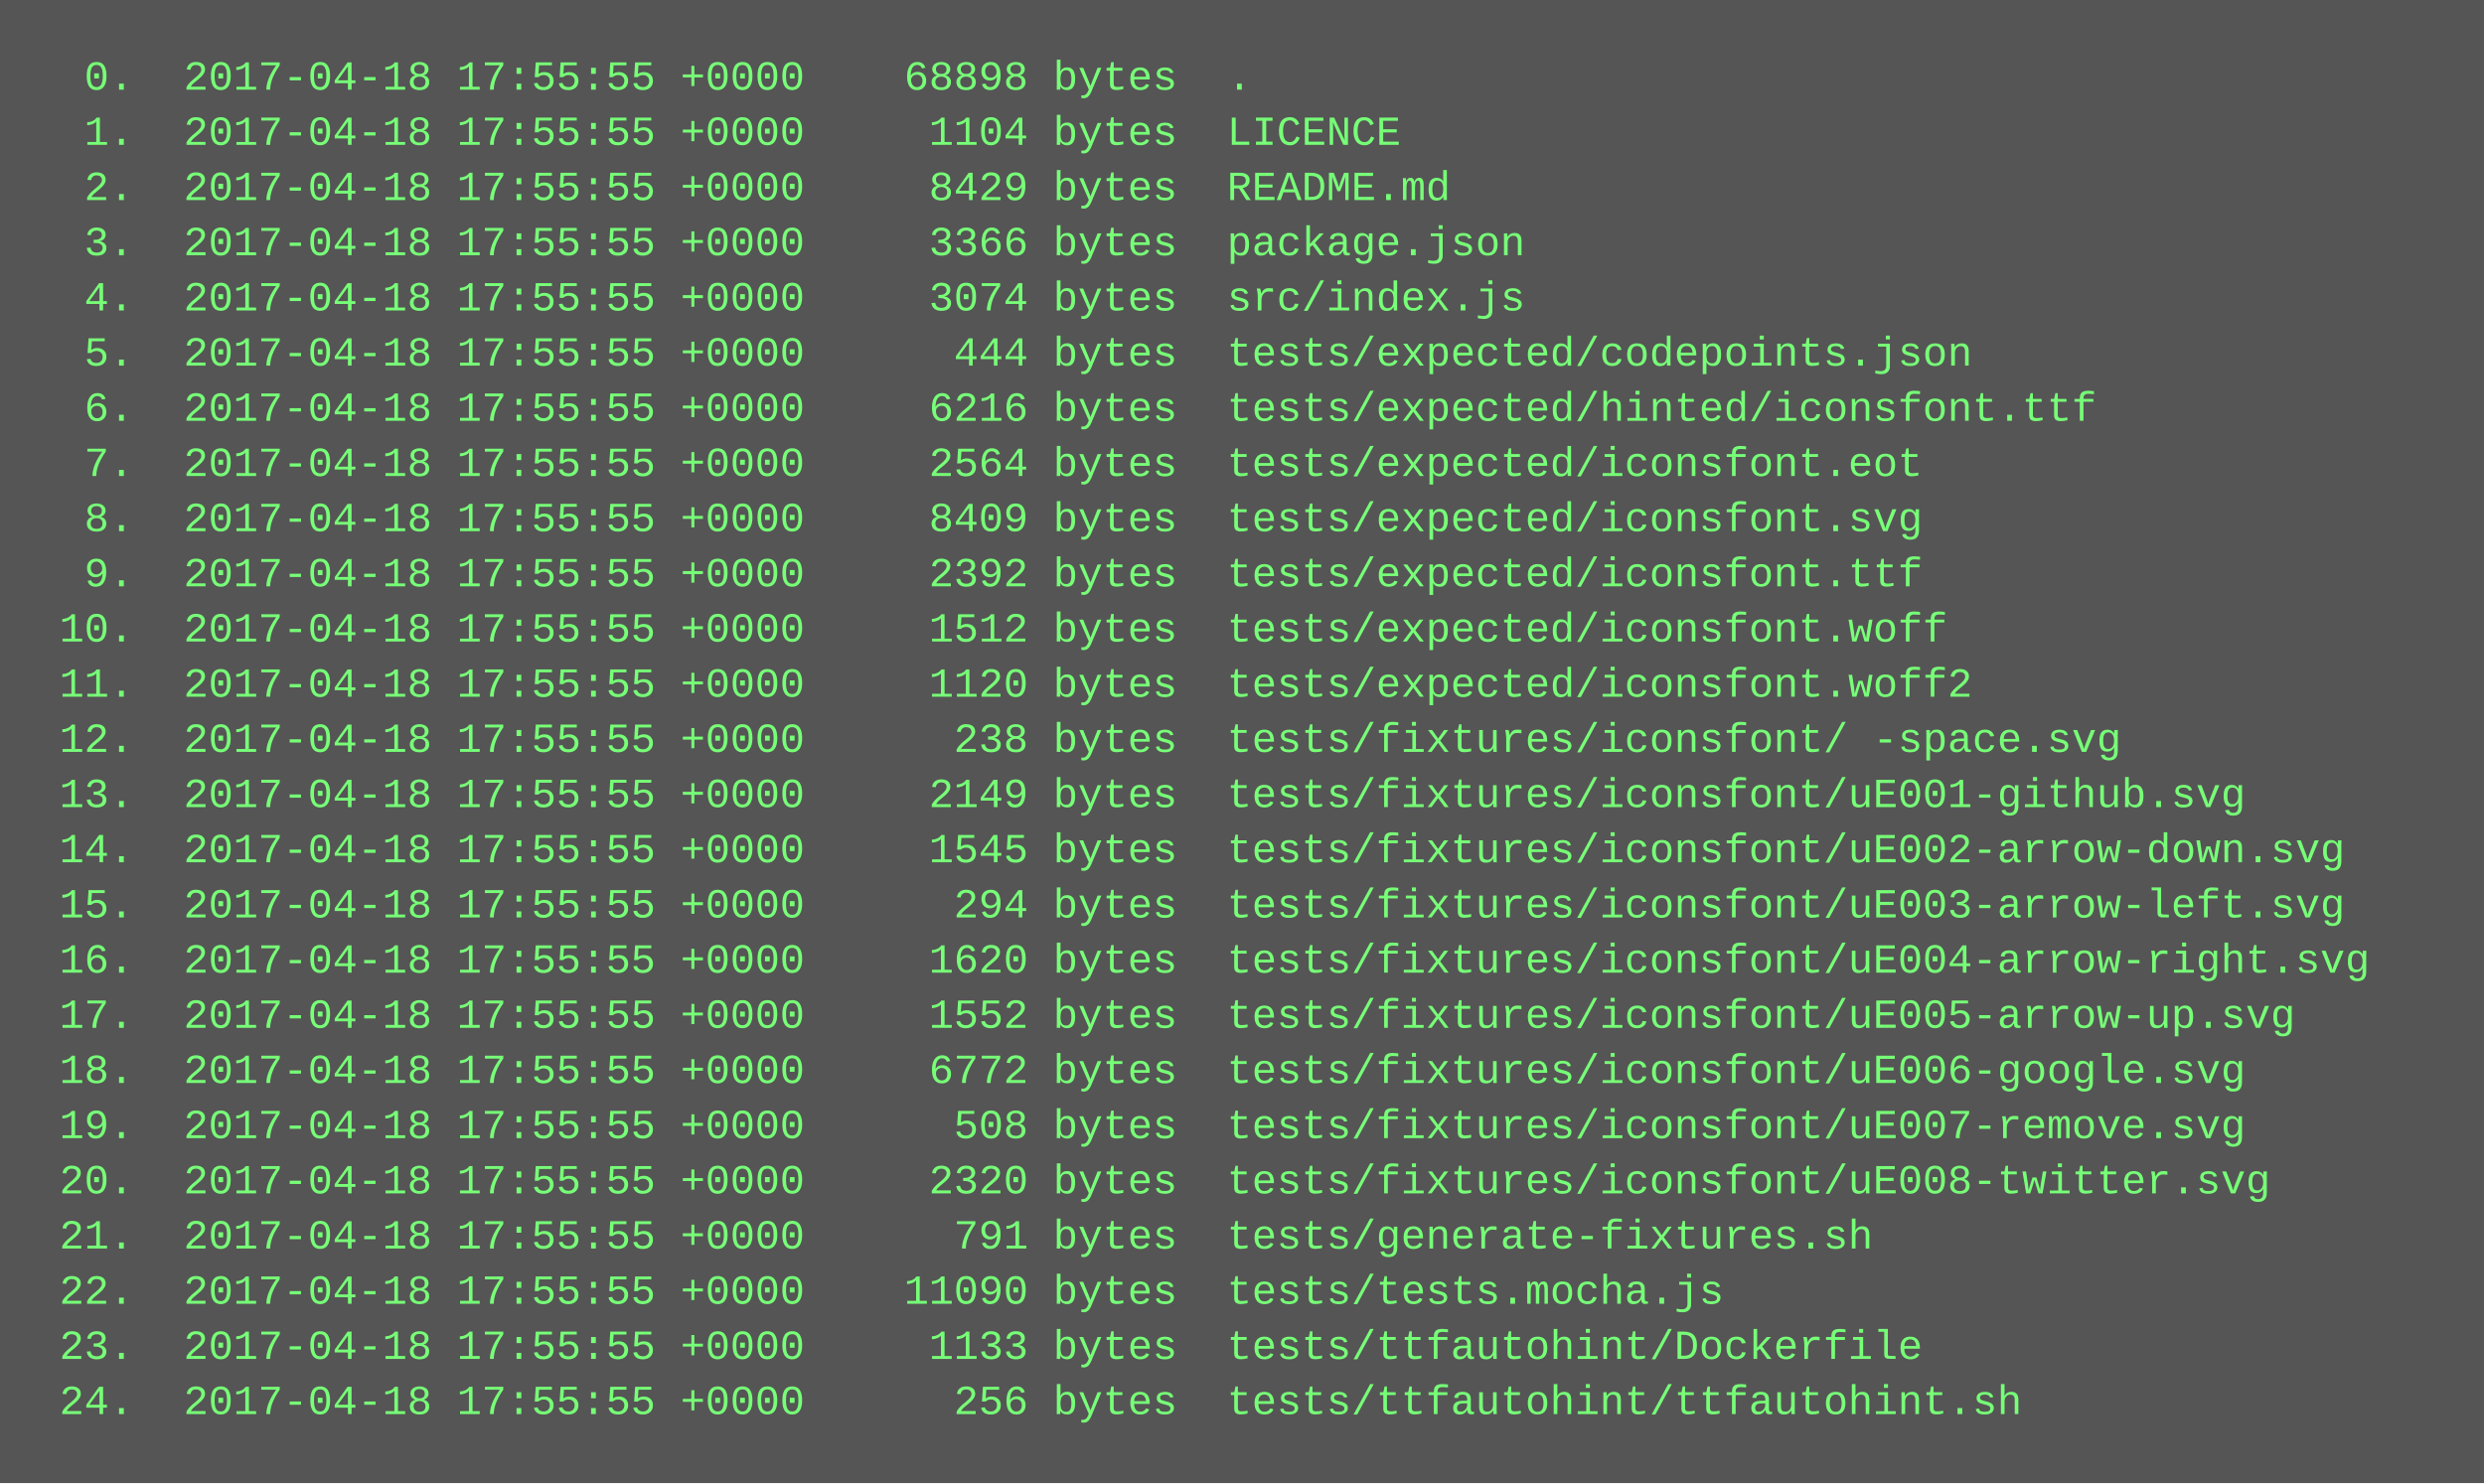
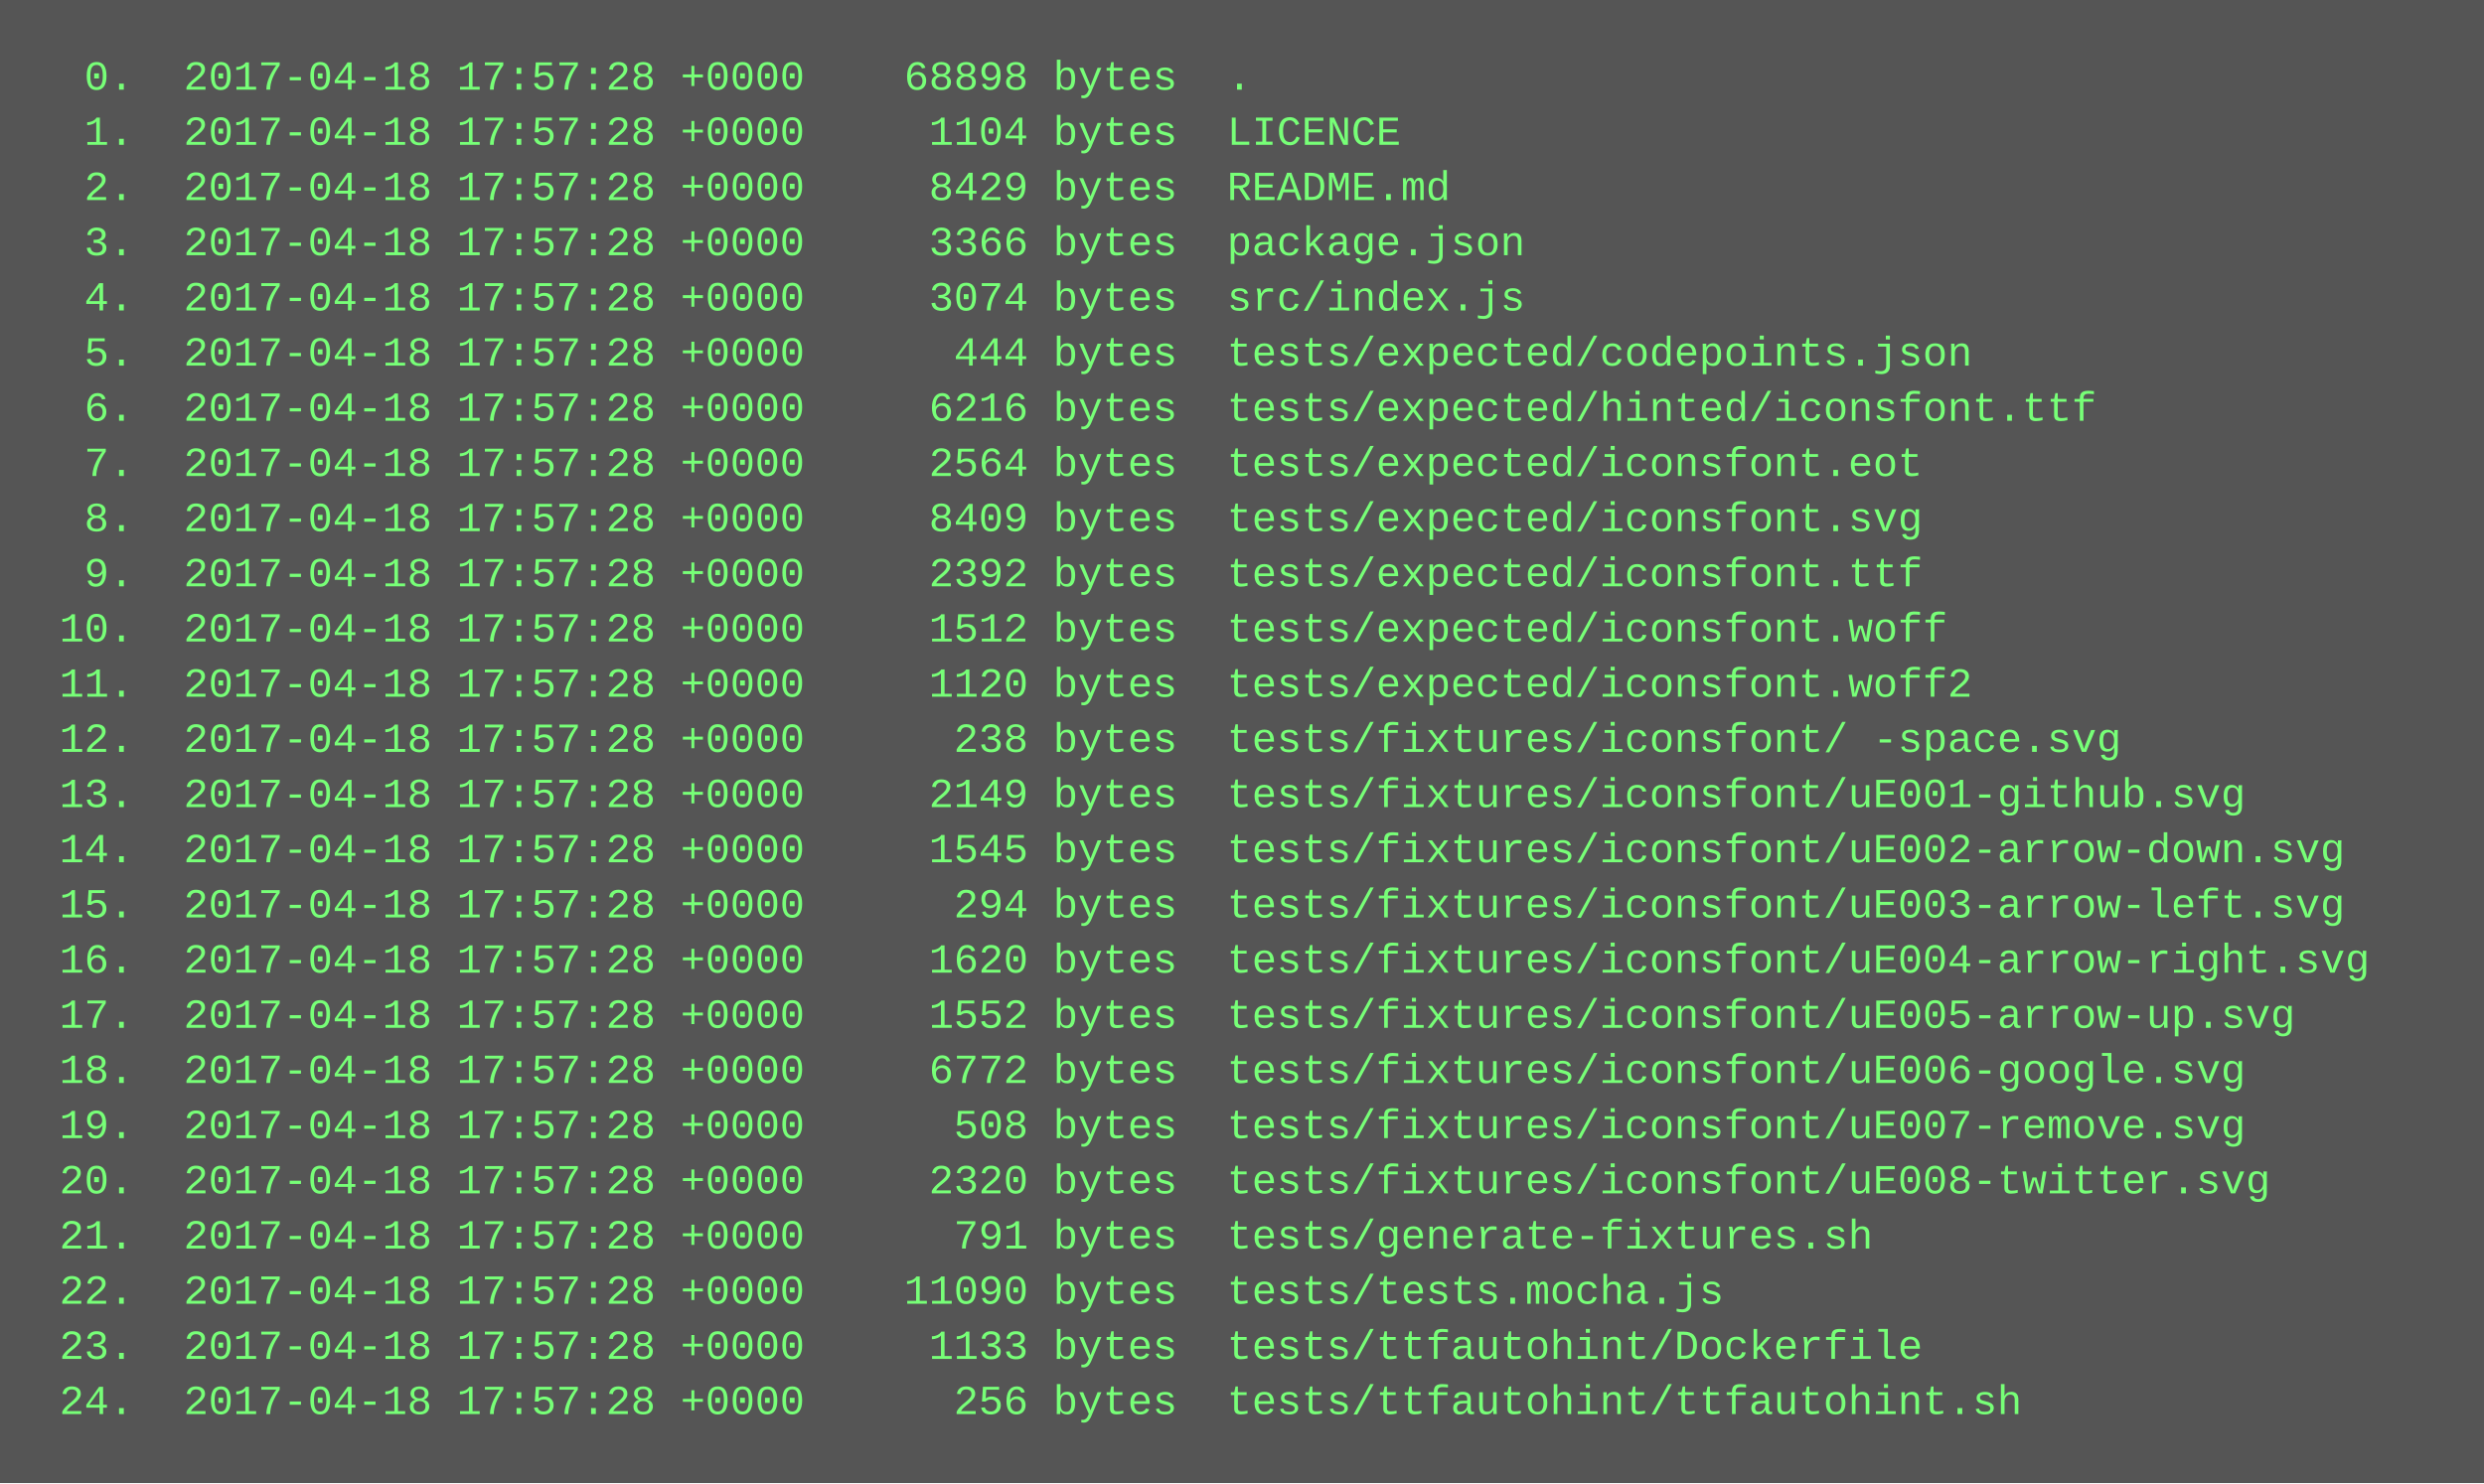
<svg xmlns="http://www.w3.org/2000/svg" height="430" width="720">
  <rect height="430" fill="#555" width="720" />
  <text fill="#7f7" font-family="Courier New" font-size="12" xml:space="preserve">
-     <tspan x="10" y="26">  0.  2017-04-18 17:55:55 +0000    68898 bytes  .</tspan>
-     <tspan x="10" y="42">  1.  2017-04-18 17:55:55 +0000     1104 bytes  LICENCE</tspan>
-     <tspan x="10" y="58">  2.  2017-04-18 17:55:55 +0000     8429 bytes  README.md</tspan>
-     <tspan x="10" y="74">  3.  2017-04-18 17:55:55 +0000     3366 bytes  package.json</tspan>
-     <tspan x="10" y="90">  4.  2017-04-18 17:55:55 +0000     3074 bytes  src/index.js</tspan>
-     <tspan x="10" y="106">  5.  2017-04-18 17:55:55 +0000      444 bytes  tests/expected/codepoints.json</tspan>
-     <tspan x="10" y="122">  6.  2017-04-18 17:55:55 +0000     6216 bytes  tests/expected/hinted/iconsfont.ttf</tspan>
-     <tspan x="10" y="138">  7.  2017-04-18 17:55:55 +0000     2564 bytes  tests/expected/iconsfont.eot</tspan>
-     <tspan x="10" y="154">  8.  2017-04-18 17:55:55 +0000     8409 bytes  tests/expected/iconsfont.svg</tspan>
-     <tspan x="10" y="170">  9.  2017-04-18 17:55:55 +0000     2392 bytes  tests/expected/iconsfont.ttf</tspan>
-     <tspan x="10" y="186"> 10.  2017-04-18 17:55:55 +0000     1512 bytes  tests/expected/iconsfont.woff</tspan>
-     <tspan x="10" y="202"> 11.  2017-04-18 17:55:55 +0000     1120 bytes  tests/expected/iconsfont.woff2</tspan>
-     <tspan x="10" y="218"> 12.  2017-04-18 17:55:55 +0000      238 bytes  tests/fixtures/iconsfont/ -space.svg</tspan>
-     <tspan x="10" y="234"> 13.  2017-04-18 17:55:55 +0000     2149 bytes  tests/fixtures/iconsfont/uE001-github.svg</tspan>
-     <tspan x="10" y="250"> 14.  2017-04-18 17:55:55 +0000     1545 bytes  tests/fixtures/iconsfont/uE002-arrow-down.svg</tspan>
-     <tspan x="10" y="266"> 15.  2017-04-18 17:55:55 +0000      294 bytes  tests/fixtures/iconsfont/uE003-arrow-left.svg</tspan>
-     <tspan x="10" y="282"> 16.  2017-04-18 17:55:55 +0000     1620 bytes  tests/fixtures/iconsfont/uE004-arrow-right.svg</tspan>
-     <tspan x="10" y="298"> 17.  2017-04-18 17:55:55 +0000     1552 bytes  tests/fixtures/iconsfont/uE005-arrow-up.svg</tspan>
-     <tspan x="10" y="314"> 18.  2017-04-18 17:55:55 +0000     6772 bytes  tests/fixtures/iconsfont/uE006-google.svg</tspan>
-     <tspan x="10" y="330"> 19.  2017-04-18 17:55:55 +0000      508 bytes  tests/fixtures/iconsfont/uE007-remove.svg</tspan>
-     <tspan x="10" y="346"> 20.  2017-04-18 17:55:55 +0000     2320 bytes  tests/fixtures/iconsfont/uE008-twitter.svg</tspan>
-     <tspan x="10" y="362"> 21.  2017-04-18 17:55:55 +0000      791 bytes  tests/generate-fixtures.sh</tspan>
-     <tspan x="10" y="378"> 22.  2017-04-18 17:55:55 +0000    11090 bytes  tests/tests.mocha.js</tspan>
-     <tspan x="10" y="394"> 23.  2017-04-18 17:55:55 +0000     1133 bytes  tests/ttfautohint/Dockerfile</tspan>
-     <tspan x="10" y="410"> 24.  2017-04-18 17:55:55 +0000      256 bytes  tests/ttfautohint/ttfautohint.sh</tspan>
+     <tspan x="10" y="26">  0.  2017-04-18 17:57:28 +0000    68898 bytes  .</tspan>
+     <tspan x="10" y="42">  1.  2017-04-18 17:57:28 +0000     1104 bytes  LICENCE</tspan>
+     <tspan x="10" y="58">  2.  2017-04-18 17:57:28 +0000     8429 bytes  README.md</tspan>
+     <tspan x="10" y="74">  3.  2017-04-18 17:57:28 +0000     3366 bytes  package.json</tspan>
+     <tspan x="10" y="90">  4.  2017-04-18 17:57:28 +0000     3074 bytes  src/index.js</tspan>
+     <tspan x="10" y="106">  5.  2017-04-18 17:57:28 +0000      444 bytes  tests/expected/codepoints.json</tspan>
+     <tspan x="10" y="122">  6.  2017-04-18 17:57:28 +0000     6216 bytes  tests/expected/hinted/iconsfont.ttf</tspan>
+     <tspan x="10" y="138">  7.  2017-04-18 17:57:28 +0000     2564 bytes  tests/expected/iconsfont.eot</tspan>
+     <tspan x="10" y="154">  8.  2017-04-18 17:57:28 +0000     8409 bytes  tests/expected/iconsfont.svg</tspan>
+     <tspan x="10" y="170">  9.  2017-04-18 17:57:28 +0000     2392 bytes  tests/expected/iconsfont.ttf</tspan>
+     <tspan x="10" y="186"> 10.  2017-04-18 17:57:28 +0000     1512 bytes  tests/expected/iconsfont.woff</tspan>
+     <tspan x="10" y="202"> 11.  2017-04-18 17:57:28 +0000     1120 bytes  tests/expected/iconsfont.woff2</tspan>
+     <tspan x="10" y="218"> 12.  2017-04-18 17:57:28 +0000      238 bytes  tests/fixtures/iconsfont/ -space.svg</tspan>
+     <tspan x="10" y="234"> 13.  2017-04-18 17:57:28 +0000     2149 bytes  tests/fixtures/iconsfont/uE001-github.svg</tspan>
+     <tspan x="10" y="250"> 14.  2017-04-18 17:57:28 +0000     1545 bytes  tests/fixtures/iconsfont/uE002-arrow-down.svg</tspan>
+     <tspan x="10" y="266"> 15.  2017-04-18 17:57:28 +0000      294 bytes  tests/fixtures/iconsfont/uE003-arrow-left.svg</tspan>
+     <tspan x="10" y="282"> 16.  2017-04-18 17:57:28 +0000     1620 bytes  tests/fixtures/iconsfont/uE004-arrow-right.svg</tspan>
+     <tspan x="10" y="298"> 17.  2017-04-18 17:57:28 +0000     1552 bytes  tests/fixtures/iconsfont/uE005-arrow-up.svg</tspan>
+     <tspan x="10" y="314"> 18.  2017-04-18 17:57:28 +0000     6772 bytes  tests/fixtures/iconsfont/uE006-google.svg</tspan>
+     <tspan x="10" y="330"> 19.  2017-04-18 17:57:28 +0000      508 bytes  tests/fixtures/iconsfont/uE007-remove.svg</tspan>
+     <tspan x="10" y="346"> 20.  2017-04-18 17:57:28 +0000     2320 bytes  tests/fixtures/iconsfont/uE008-twitter.svg</tspan>
+     <tspan x="10" y="362"> 21.  2017-04-18 17:57:28 +0000      791 bytes  tests/generate-fixtures.sh</tspan>
+     <tspan x="10" y="378"> 22.  2017-04-18 17:57:28 +0000    11090 bytes  tests/tests.mocha.js</tspan>
+     <tspan x="10" y="394"> 23.  2017-04-18 17:57:28 +0000     1133 bytes  tests/ttfautohint/Dockerfile</tspan>
+     <tspan x="10" y="410"> 24.  2017-04-18 17:57:28 +0000      256 bytes  tests/ttfautohint/ttfautohint.sh</tspan>
  </text>
</svg>
